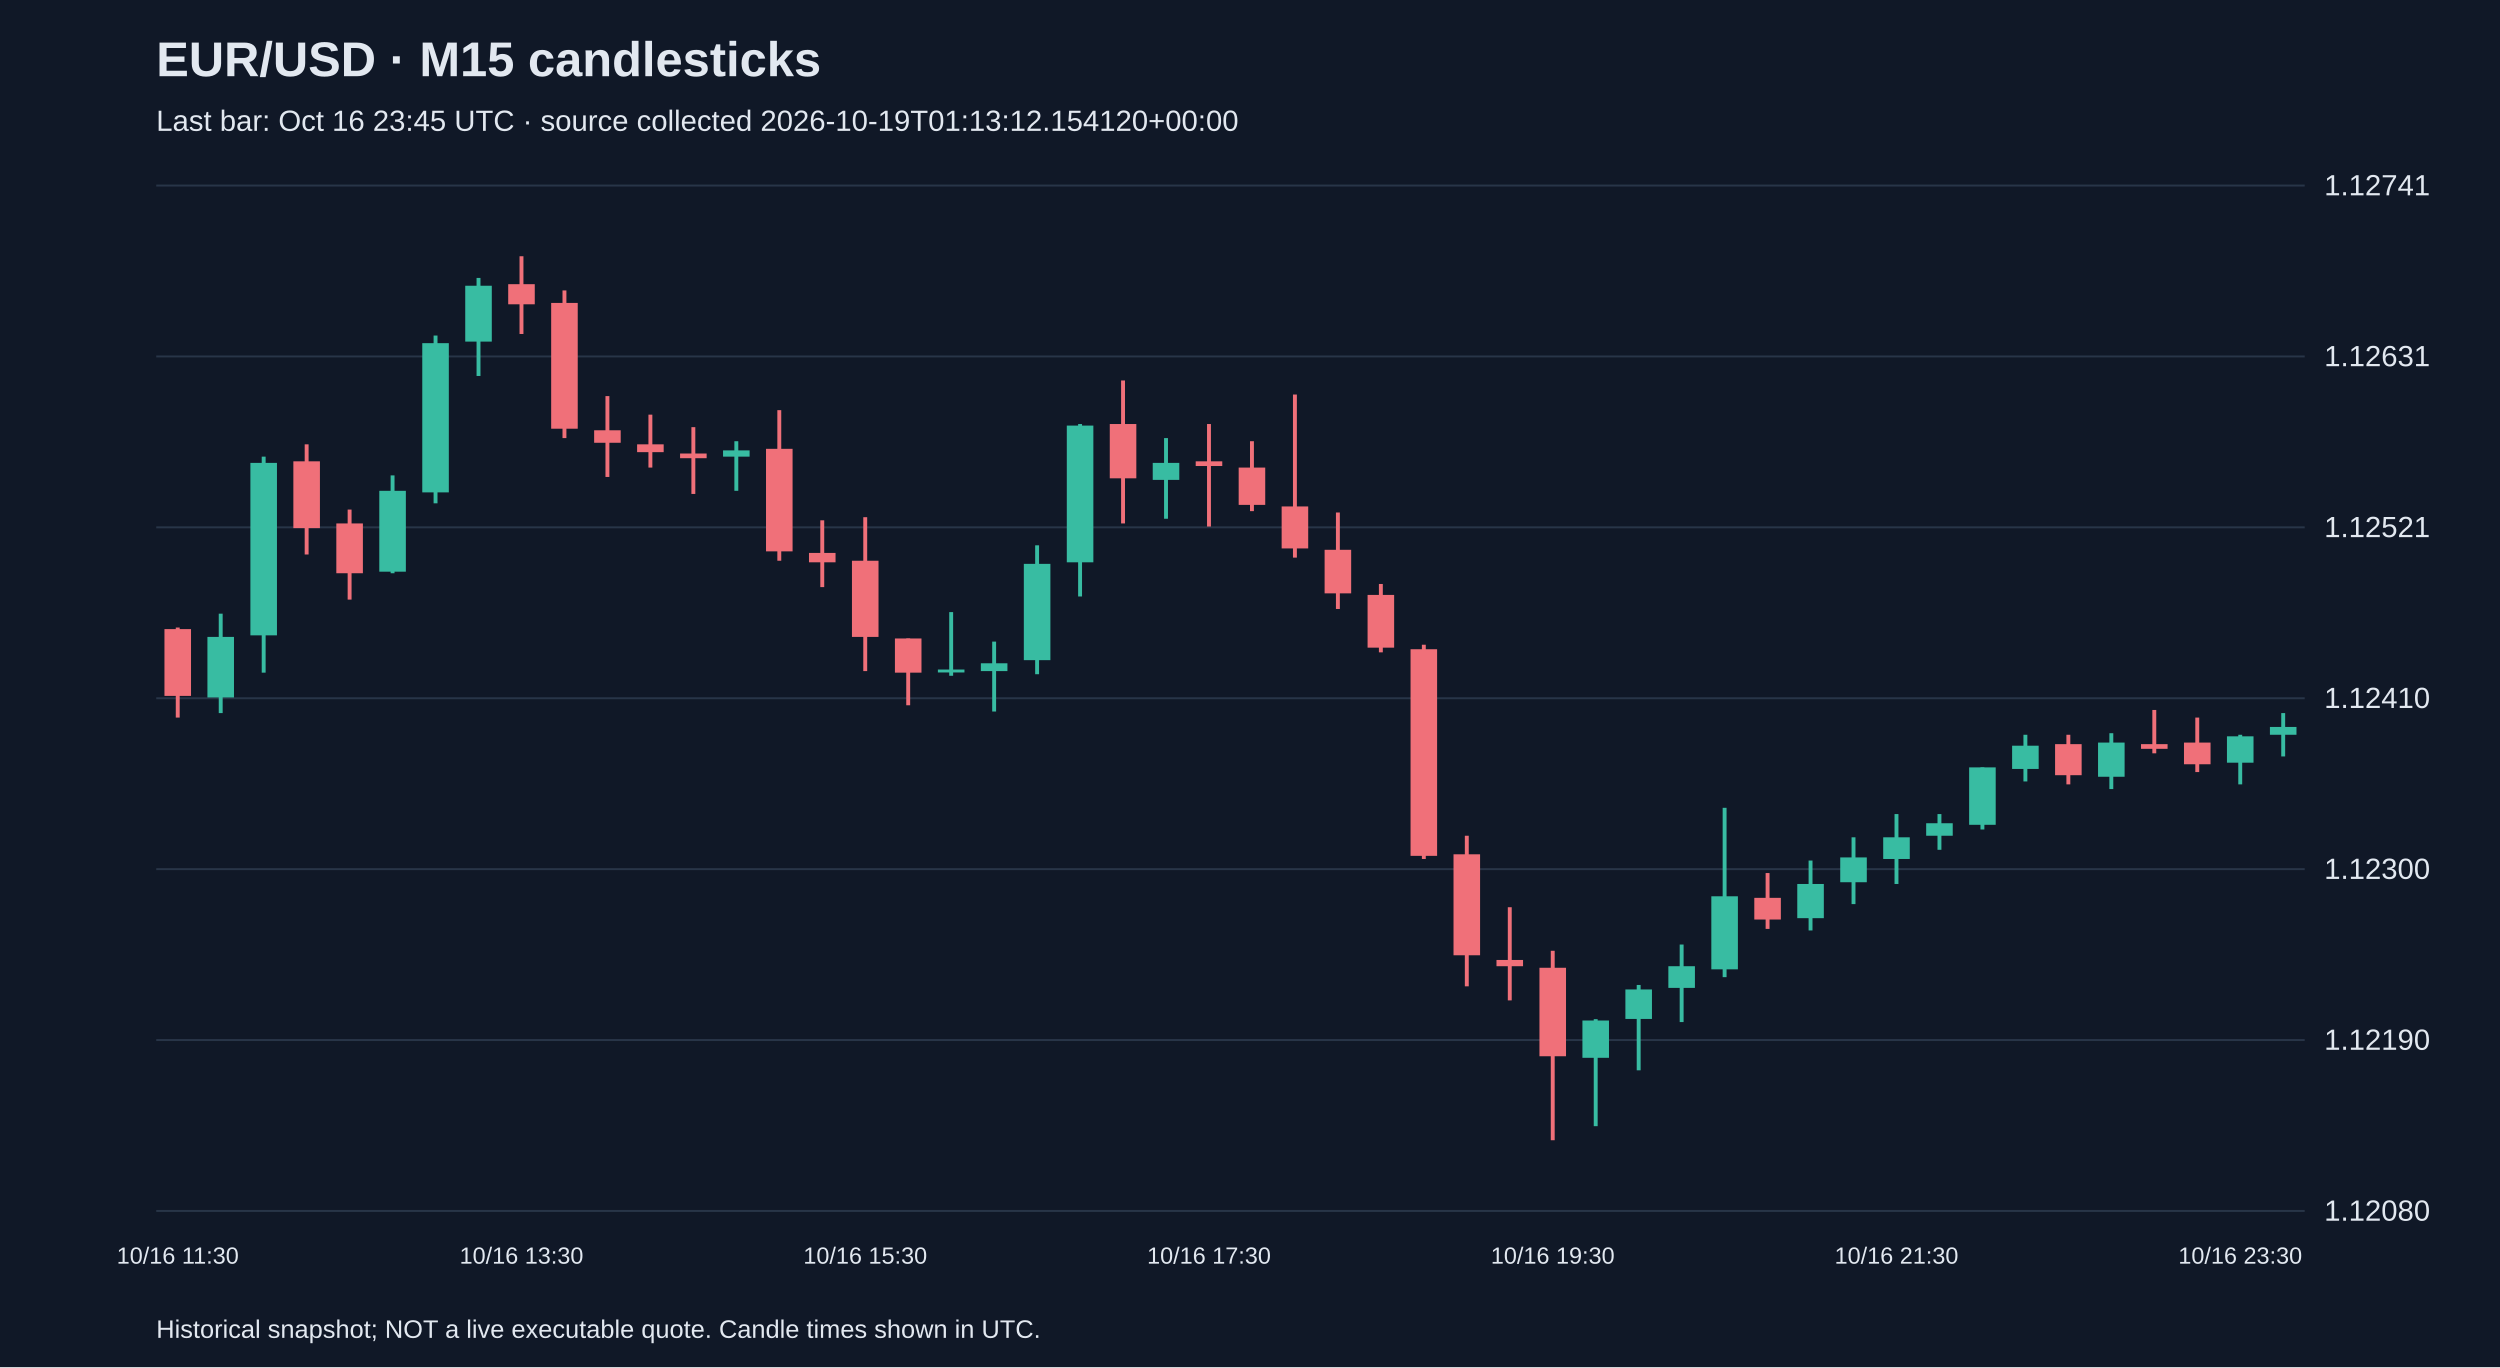
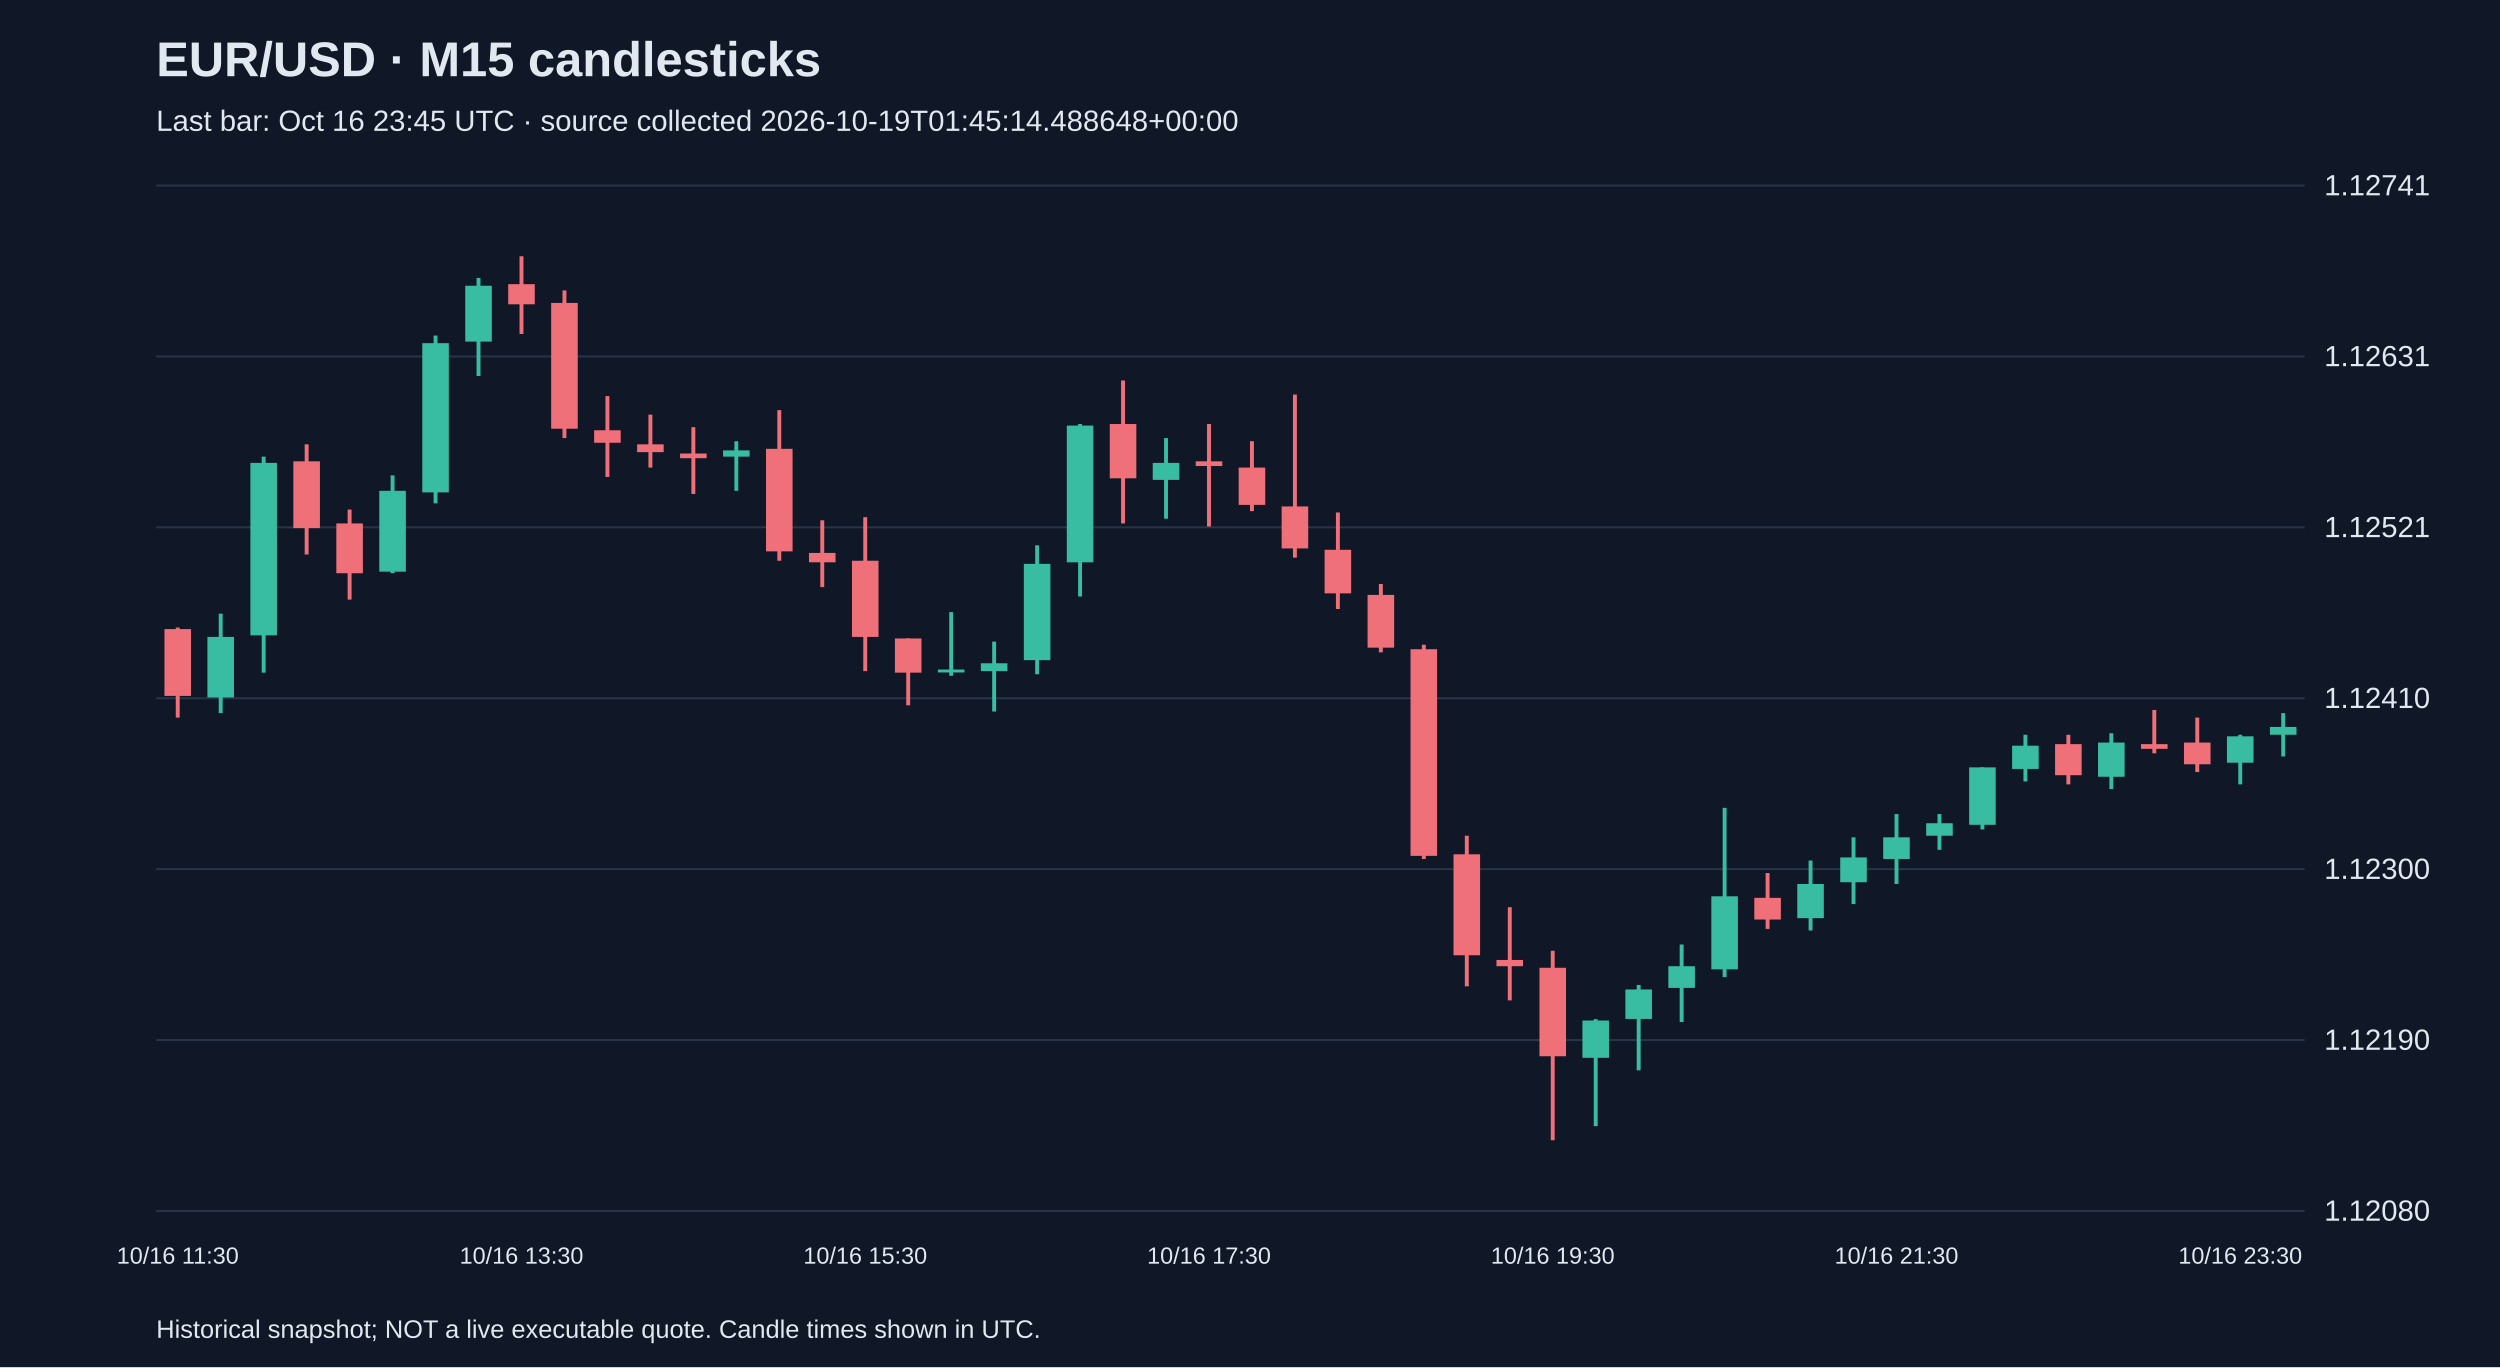
<svg xmlns="http://www.w3.org/2000/svg" viewBox="0 0 1280 700">
  <rect width="100%" height="100%" fill="#101827" />
  <style>text{font-family:Arial,sans-serif;fill:#e2e8f0}</style>
  <text x="80" y="39" font-size="25" font-weight="bold">EUR/USD · M15 candlesticks</text>
-   <text x="80" y="67" font-size="15" fill="#a6b1c5">Last bar: Oct 16 23:45 UTC · source collected 2026-10-19T01:13:12.154120+00:00</text>
+   <text x="80" y="67" font-size="15" fill="#a6b1c5">Last bar: Oct 16 23:45 UTC · source collected 2026-10-19T01:45:14.488648+00:00</text>
  <line x1="80" y1="620.0" x2="1180" y2="620.0" stroke="#283548" />
  <text x="1190" y="625.0" font-size="15">1.12080</text>
  <line x1="80" y1="532.5" x2="1180" y2="532.5" stroke="#283548" />
  <text x="1190" y="537.5" font-size="15">1.12190</text>
  <line x1="80" y1="445.0" x2="1180" y2="445.0" stroke="#283548" />
  <text x="1190" y="450.0" font-size="15">1.12300</text>
  <line x1="80" y1="357.5" x2="1180" y2="357.5" stroke="#283548" />
  <text x="1190" y="362.5" font-size="15">1.12410</text>
  <line x1="80" y1="270.0" x2="1180" y2="270.0" stroke="#283548" />
  <text x="1190" y="275.0" font-size="15">1.12521</text>
  <line x1="80" y1="182.5" x2="1180" y2="182.5" stroke="#283548" />
  <text x="1190" y="187.5" font-size="15">1.12631</text>
  <line x1="80" y1="95.0" x2="1180" y2="95.0" stroke="#283548" />
  <text x="1190" y="100.0" font-size="15">1.12741</text>
  <line x1="91.0" y1="321.3" x2="91.0" y2="367.4" stroke="#f07079" stroke-width="2" />
  <rect x="84.2" y="322.1" width="13.6" height="34.2" fill="#f07079" />
  <text x="91.0" y="647" text-anchor="middle" font-size="12">10/16 11:30</text>
  <line x1="113.0" y1="314.2" x2="113.0" y2="365.1" stroke="#38bca2" stroke-width="2" />
  <rect x="106.2" y="326.1" width="13.6" height="31.0" fill="#38bca2" />
  <line x1="135.0" y1="233.8" x2="135.0" y2="344.4" stroke="#38bca2" stroke-width="2" />
  <rect x="128.2" y="237.0" width="13.6" height="88.3" fill="#38bca2" />
  <line x1="157.0" y1="227.5" x2="157.0" y2="283.9" stroke="#f07079" stroke-width="2" />
  <rect x="150.2" y="236.2" width="13.6" height="34.2" fill="#f07079" />
  <line x1="179.0" y1="260.9" x2="179.0" y2="307.0" stroke="#f07079" stroke-width="2" />
  <rect x="172.2" y="268.0" width="13.6" height="25.5" fill="#f07079" />
  <line x1="201.0" y1="243.4" x2="201.0" y2="293.5" stroke="#38bca2" stroke-width="2" />
  <rect x="194.2" y="251.3" width="13.6" height="41.4" fill="#38bca2" />
  <line x1="223.0" y1="171.8" x2="223.0" y2="257.7" stroke="#38bca2" stroke-width="2" />
  <rect x="216.2" y="175.7" width="13.6" height="76.4" fill="#38bca2" />
  <line x1="245.0" y1="142.3" x2="245.0" y2="192.5" stroke="#38bca2" stroke-width="2" />
  <rect x="238.2" y="146.3" width="13.6" height="28.6" fill="#38bca2" />
  <line x1="267.0" y1="131.2" x2="267.0" y2="171.0" stroke="#f07079" stroke-width="2" />
  <rect x="260.2" y="145.5" width="13.6" height="10.3" fill="#f07079" />
  <text x="267.0" y="647" text-anchor="middle" font-size="12">10/16 13:30</text>
  <line x1="289.0" y1="148.7" x2="289.0" y2="224.3" stroke="#f07079" stroke-width="2" />
  <rect x="282.2" y="155.1" width="13.6" height="64.4" fill="#f07079" />
  <line x1="311.0" y1="202.8" x2="311.0" y2="244.2" stroke="#f07079" stroke-width="2" />
  <rect x="304.2" y="220.3" width="13.6" height="6.4" fill="#f07079" />
  <line x1="333.0" y1="212.3" x2="333.0" y2="239.4" stroke="#f07079" stroke-width="2" />
  <rect x="326.2" y="227.5" width="13.6" height="4.0" fill="#f07079" />
  <line x1="355.0" y1="218.7" x2="355.0" y2="252.9" stroke="#f07079" stroke-width="2" />
  <rect x="348.2" y="232.2" width="13.6" height="2.4" fill="#f07079" />
  <line x1="377.0" y1="225.9" x2="377.0" y2="251.3" stroke="#38bca2" stroke-width="2" />
  <rect x="370.2" y="230.6" width="13.6" height="3.2" fill="#38bca2" />
  <line x1="399.0" y1="210.0" x2="399.0" y2="287.1" stroke="#f07079" stroke-width="2" />
  <rect x="392.2" y="229.8" width="13.6" height="52.5" fill="#f07079" />
  <line x1="421.0" y1="266.4" x2="421.0" y2="300.6" stroke="#f07079" stroke-width="2" />
  <rect x="414.2" y="283.1" width="13.6" height="4.8" fill="#f07079" />
  <line x1="443.0" y1="264.8" x2="443.0" y2="343.6" stroke="#f07079" stroke-width="2" />
  <rect x="436.2" y="287.1" width="13.6" height="39.0" fill="#f07079" />
  <text x="443.0" y="647" text-anchor="middle" font-size="12">10/16 15:30</text>
  <line x1="465.0" y1="326.9" x2="465.0" y2="361.1" stroke="#f07079" stroke-width="2" />
  <rect x="458.2" y="326.9" width="13.6" height="17.5" fill="#f07079" />
  <line x1="487.0" y1="313.4" x2="487.0" y2="346.0" stroke="#38bca2" stroke-width="2" />
  <rect x="480.2" y="342.8" width="13.6" height="1.5" fill="#38bca2" />
  <line x1="509.0" y1="328.5" x2="509.0" y2="364.3" stroke="#38bca2" stroke-width="2" />
  <rect x="502.2" y="339.6" width="13.6" height="4.0" fill="#38bca2" />
  <line x1="531.0" y1="279.2" x2="531.0" y2="345.2" stroke="#38bca2" stroke-width="2" />
  <rect x="524.2" y="288.7" width="13.6" height="49.3" fill="#38bca2" />
  <line x1="553.0" y1="217.1" x2="553.0" y2="305.4" stroke="#38bca2" stroke-width="2" />
  <rect x="546.2" y="217.9" width="13.6" height="70.0" fill="#38bca2" />
  <line x1="575.0" y1="194.8" x2="575.0" y2="268.0" stroke="#f07079" stroke-width="2" />
  <rect x="568.2" y="217.1" width="13.6" height="27.8" fill="#f07079" />
  <line x1="597.0" y1="224.3" x2="597.0" y2="265.6" stroke="#38bca2" stroke-width="2" />
  <rect x="590.2" y="237.0" width="13.6" height="8.7" fill="#38bca2" />
  <line x1="619.0" y1="217.1" x2="619.0" y2="269.6" stroke="#f07079" stroke-width="2" />
  <rect x="612.2" y="236.2" width="13.6" height="2.4" fill="#f07079" />
  <text x="619.0" y="647" text-anchor="middle" font-size="12">10/16 17:30</text>
  <line x1="641.0" y1="225.9" x2="641.0" y2="261.7" stroke="#f07079" stroke-width="2" />
  <rect x="634.2" y="239.4" width="13.6" height="19.1" fill="#f07079" />
  <line x1="663.0" y1="202.0" x2="663.0" y2="285.5" stroke="#f07079" stroke-width="2" />
  <rect x="656.2" y="259.3" width="13.6" height="21.5" fill="#f07079" />
  <line x1="685.0" y1="262.4" x2="685.0" y2="311.8" stroke="#f07079" stroke-width="2" />
  <rect x="678.2" y="281.5" width="13.6" height="22.3" fill="#f07079" />
  <line x1="707.0" y1="299.0" x2="707.0" y2="334.0" stroke="#f07079" stroke-width="2" />
  <rect x="700.2" y="304.6" width="13.6" height="27.0" fill="#f07079" />
  <line x1="729.0" y1="330.1" x2="729.0" y2="439.8" stroke="#f07079" stroke-width="2" />
  <rect x="722.2" y="332.4" width="13.6" height="105.8" fill="#f07079" />
  <line x1="751.0" y1="427.9" x2="751.0" y2="505.0" stroke="#f07079" stroke-width="2" />
  <rect x="744.2" y="437.4" width="13.6" height="51.7" fill="#f07079" />
  <line x1="773.0" y1="464.5" x2="773.0" y2="512.2" stroke="#f07079" stroke-width="2" />
  <rect x="766.2" y="491.5" width="13.6" height="3.2" fill="#f07079" />
  <line x1="795.0" y1="486.8" x2="795.0" y2="583.8" stroke="#f07079" stroke-width="2" />
  <rect x="788.2" y="495.5" width="13.6" height="45.3" fill="#f07079" />
  <text x="795.0" y="647" text-anchor="middle" font-size="12">10/16 19:30</text>
  <line x1="817.0" y1="521.8" x2="817.0" y2="576.6" stroke="#38bca2" stroke-width="2" />
  <rect x="810.2" y="522.5" width="13.6" height="19.1" fill="#38bca2" />
  <line x1="839.0" y1="504.3" x2="839.0" y2="548.0" stroke="#38bca2" stroke-width="2" />
  <rect x="832.2" y="506.6" width="13.6" height="15.1" fill="#38bca2" />
  <line x1="861.0" y1="483.6" x2="861.0" y2="523.3" stroke="#38bca2" stroke-width="2" />
  <rect x="854.2" y="494.7" width="13.6" height="11.1" fill="#38bca2" />
  <line x1="883.0" y1="413.6" x2="883.0" y2="500.3" stroke="#38bca2" stroke-width="2" />
  <rect x="876.2" y="458.9" width="13.6" height="37.4" fill="#38bca2" />
  <line x1="905.0" y1="447.0" x2="905.0" y2="475.6" stroke="#f07079" stroke-width="2" />
  <rect x="898.2" y="459.7" width="13.6" height="11.1" fill="#f07079" />
  <line x1="927.0" y1="440.6" x2="927.0" y2="476.4" stroke="#38bca2" stroke-width="2" />
  <rect x="920.2" y="452.6" width="13.6" height="17.5" fill="#38bca2" />
  <line x1="949.0" y1="428.7" x2="949.0" y2="462.9" stroke="#38bca2" stroke-width="2" />
  <rect x="942.2" y="439.0" width="13.6" height="12.7" fill="#38bca2" />
  <line x1="971.0" y1="416.8" x2="971.0" y2="452.6" stroke="#38bca2" stroke-width="2" />
  <rect x="964.2" y="428.7" width="13.6" height="11.1" fill="#38bca2" />
  <text x="971.0" y="647" text-anchor="middle" font-size="12">10/16 21:30</text>
  <line x1="993.0" y1="416.8" x2="993.0" y2="435.1" stroke="#38bca2" stroke-width="2" />
  <rect x="986.2" y="421.5" width="13.6" height="6.4" fill="#38bca2" />
  <line x1="1015.0" y1="392.9" x2="1015.0" y2="424.7" stroke="#38bca2" stroke-width="2" />
  <rect x="1008.2" y="392.9" width="13.6" height="29.4" fill="#38bca2" />
  <line x1="1037.0" y1="376.2" x2="1037.0" y2="400.1" stroke="#38bca2" stroke-width="2" />
  <rect x="1030.2" y="381.8" width="13.6" height="11.9" fill="#38bca2" />
  <line x1="1059.0" y1="376.2" x2="1059.0" y2="401.6" stroke="#f07079" stroke-width="2" />
  <rect x="1052.2" y="381.0" width="13.6" height="15.9" fill="#f07079" />
  <line x1="1081.0" y1="375.4" x2="1081.0" y2="404.0" stroke="#38bca2" stroke-width="2" />
  <rect x="1074.2" y="380.2" width="13.6" height="17.5" fill="#38bca2" />
  <line x1="1103.0" y1="363.5" x2="1103.0" y2="385.7" stroke="#f07079" stroke-width="2" />
  <rect x="1096.2" y="381.0" width="13.6" height="2.4" fill="#f07079" />
  <line x1="1125.0" y1="367.4" x2="1125.0" y2="395.3" stroke="#f07079" stroke-width="2" />
  <rect x="1118.2" y="380.2" width="13.6" height="11.1" fill="#f07079" />
  <line x1="1147.0" y1="376.2" x2="1147.0" y2="401.6" stroke="#38bca2" stroke-width="2" />
  <rect x="1140.2" y="377.0" width="13.6" height="13.5" fill="#38bca2" />
  <text x="1147.0" y="647" text-anchor="middle" font-size="12">10/16 23:30</text>
  <line x1="1169.0" y1="365.1" x2="1169.0" y2="387.3" stroke="#38bca2" stroke-width="2" />
  <rect x="1162.2" y="372.2" width="13.6" height="4.0" fill="#38bca2" />
  <text x="80" y="685" font-size="13">Historical snapshot; NOT a live executable quote. Candle times shown in UTC.</text>
</svg>
